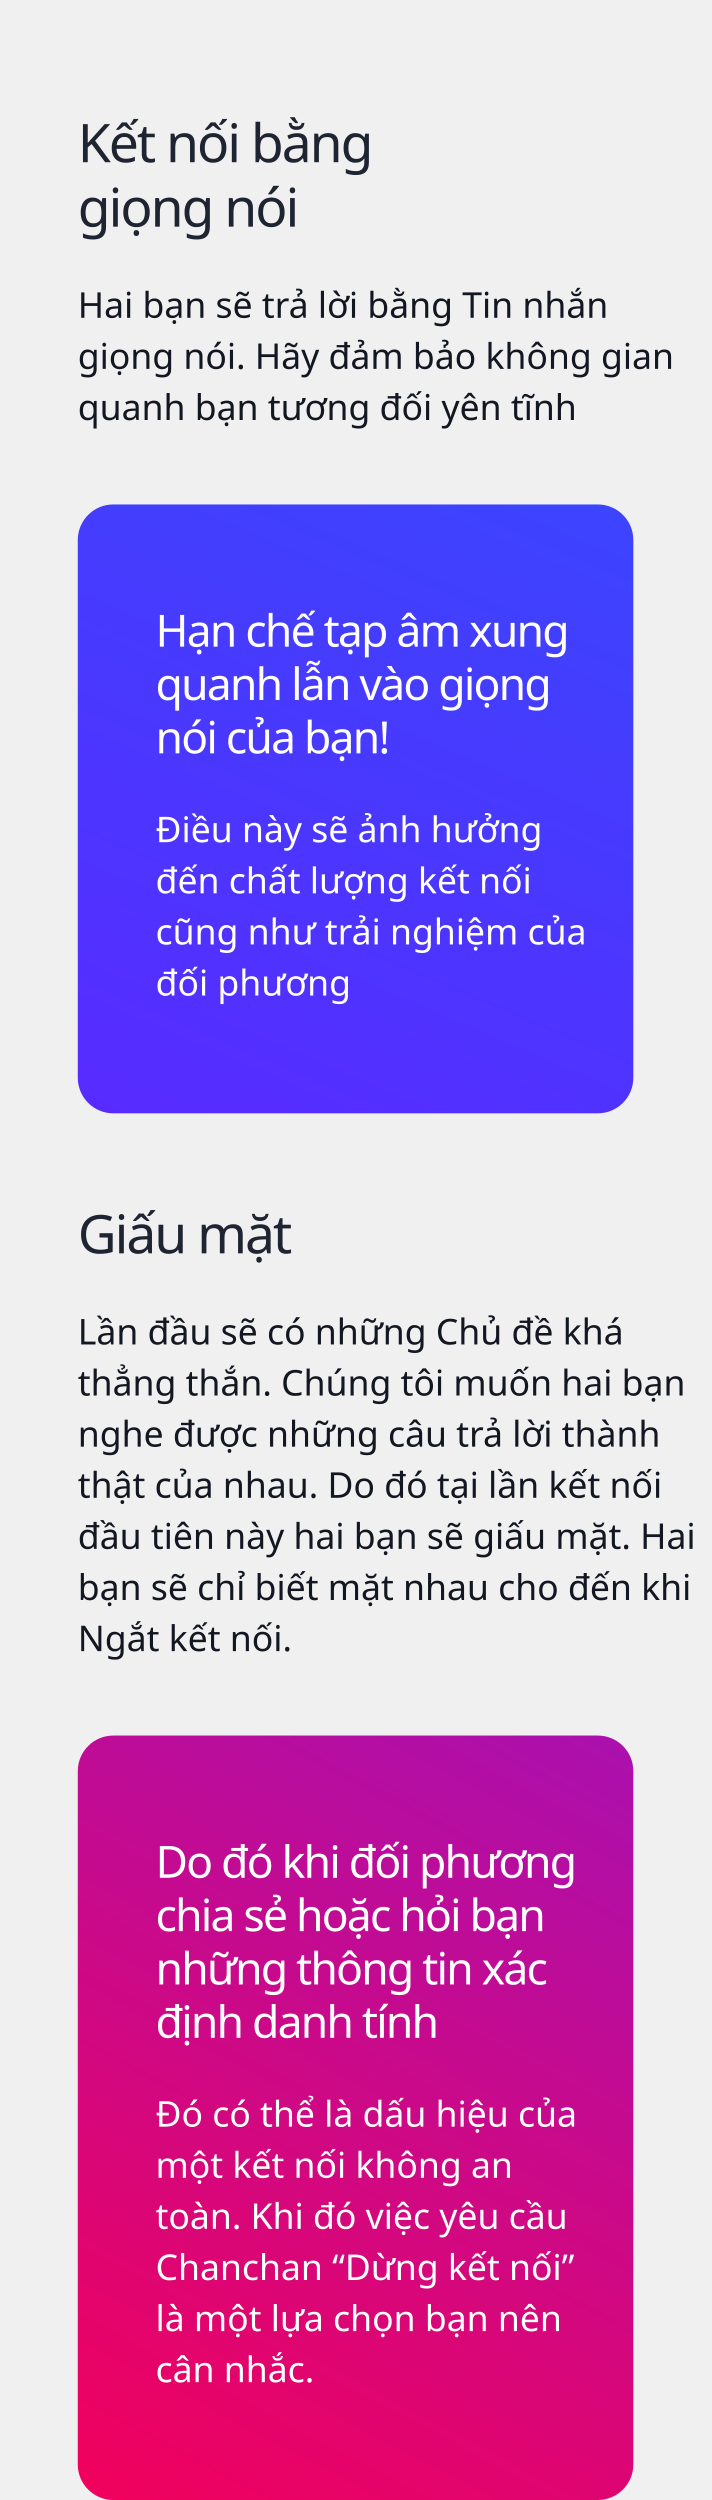
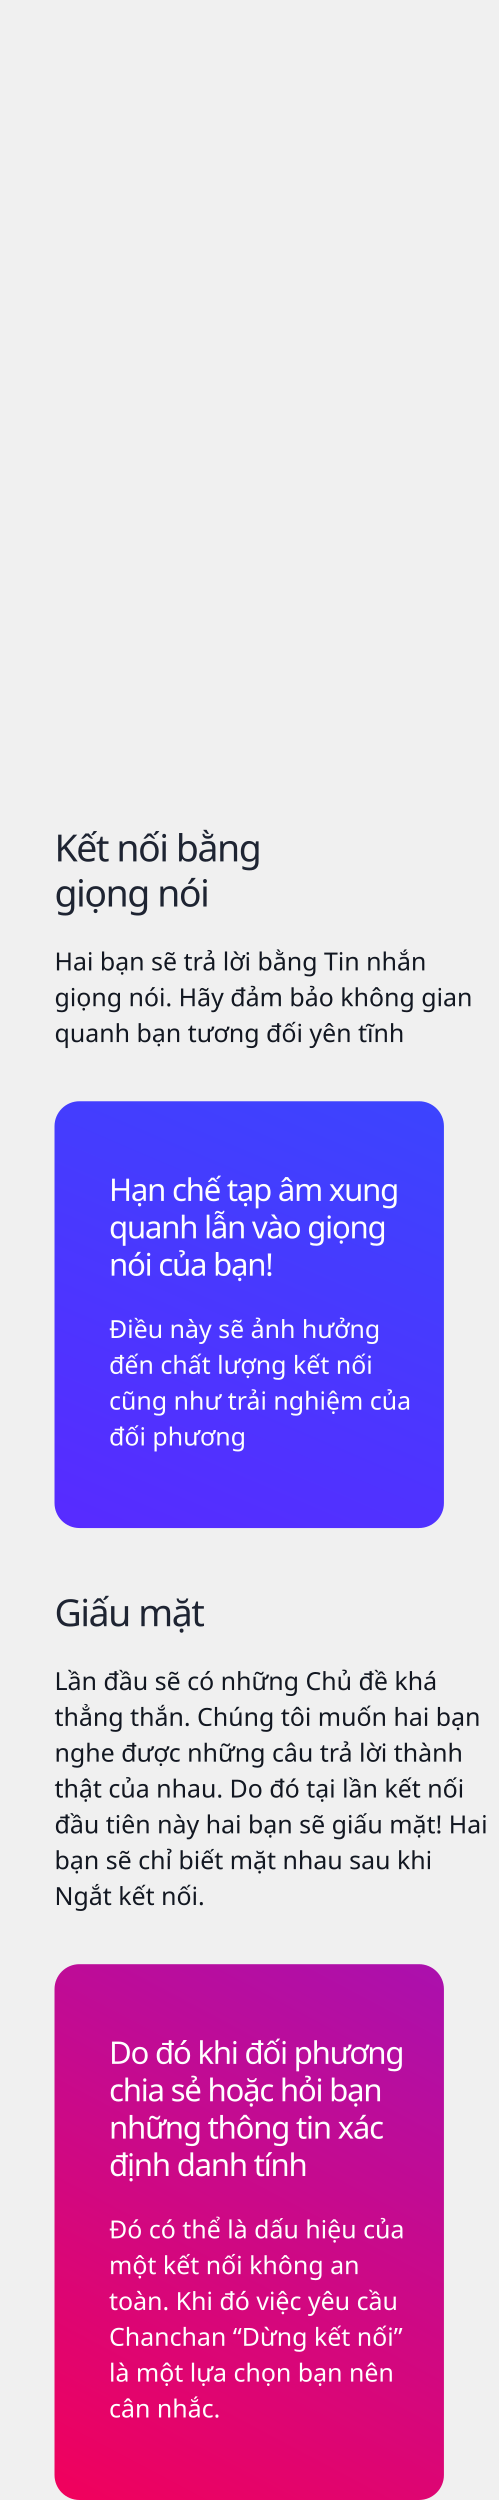
- <svg xmlns="http://www.w3.org/2000/svg" width="320px" height="1125px" viewBox="0 0 320 1125" version="1.1">
+ <svg xmlns="http://www.w3.org/2000/svg" width="320px" height="1605px" viewBox="0 0 320 1605" version="1.1">
  <defs>
    <linearGradient x1="91.624%" y1="-62.623%" x2="2.104%" y2="166.114%" id="linearGradient-1">
      <stop stop-color="#304FFE" offset="0%" />
      <stop stop-color="#651FFF" offset="100%" />
      <stop stop-color="#651FFF" offset="100%" />
    </linearGradient>
    <linearGradient x1="21.244%" y1="115.606%" x2="115.64%" y2="-129.699%" id="linearGradient-2">
      <stop stop-color="#F50057" offset="0%" />
      <stop stop-color="#651FFF" offset="100%" />
    </linearGradient>
  </defs>
  <g id="Chanchan" stroke="none" stroke-width="1" fill="none" fill-rule="evenodd">
-     <g id="iPhone-SE" transform="translate(0, -1265)">
+     <g id="iPhone-SE" transform="translate(0, -785)">
      <g id="Group" transform="translate(35, 1315)">
        <text id="Hai-bạn-sẽ-trả-lời-b" font-family="SFCompactDisplay-Light, SF Compact Display" font-size="16" font-weight="300" line-spacing="23" fill="#121721">
          <tspan x="0" y="93">Hai bạn sẽ trả lời bằng Tin nhắn </tspan>
          <tspan x="0" y="116">giọng nói. Hãy đảm bảo không gian </tspan>
          <tspan x="0" y="139">quanh bạn tương đối yên tĩnh</tspan>
        </text>
        <text id="Kết-nối-bằng-giọng-n" font-family="SFCompactDisplay-Semibold, SF Compact Display" font-size="24" font-weight="500" letter-spacing="-0.896" fill="#1E2432">
          <tspan x="0" y="23">Kết nối bằng</tspan>
          <tspan x="0" y="52">giọng nói</tspan>
        </text>
        <rect id="Rectangle" fill="url(#linearGradient-1)" x="0" y="177" width="250" height="274" rx="16" />
        <text id="Hạn-chế-tạp-âm-xung" font-family="SFCompactDisplay-Semibold, SF Compact Display" font-size="20" font-weight="500" letter-spacing="-0.8" fill="#FFFFFF">
          <tspan x="35" y="241">Hạn chế tạp âm xung </tspan>
          <tspan x="35" y="265">quanh lẫn vào giọng </tspan>
          <tspan x="35" y="289">nói của bạn!</tspan>
        </text>
        <text id="Điều-này-sẽ-ảnh-hưởn" font-family="SFCompactDisplay-Light, SF Compact Display" font-size="16" font-weight="300" line-spacing="23" fill="#FFFFFF">
          <tspan x="35" y="329">Điều này sẽ ảnh hưởng </tspan>
          <tspan x="35" y="352">đến chất lượng kết nối </tspan>
          <tspan x="35" y="375">cũng như trải nghiệm của </tspan>
          <tspan x="35" y="398">đối phương</tspan>
        </text>
      </g>
      <text id="Giấu-mặt" font-family="SFCompactDisplay-Semibold, SF Compact Display" font-size="24" font-weight="500" letter-spacing="-0.896" fill="#1E2432">
        <tspan x="35" y="1829">Giấu mặt</tspan>
      </text>
      <text id="Lần-đầu-sẽ-có-những" font-family="SFCompactDisplay-Light, SF Compact Display" font-size="16" font-weight="300" line-spacing="23" fill="#121721">
        <tspan x="35" y="1870">Lần đầu sẽ có những Chủ đề khá </tspan>
        <tspan x="35" y="1893">thẳng thắn. Chúng tôi muốn hai bạn </tspan>
        <tspan x="35" y="1916">nghe được những câu trả lời thành </tspan>
        <tspan x="35" y="1939">thật của nhau. Do đó tại lần kết nối </tspan>
-         <tspan x="35" y="1962">đầu tiên này hai bạn sẽ giấu mặt. Hai </tspan>
-         <tspan x="35" y="1985">bạn sẽ chỉ biết mặt nhau cho đến khi </tspan>
+         <tspan x="35" y="1962">đầu tiên này hai bạn sẽ giấu mặt! Hai </tspan>
+         <tspan x="35" y="1985">bạn sẽ chỉ biết mặt nhau sau khi </tspan>
        <tspan x="35" y="2008">Ngắt kết nối.</tspan>
      </text>
      <rect id="Rectangle" fill="url(#linearGradient-2)" x="35" y="2046" width="250" height="344" rx="16" />
      <text id="Do-đó-khi-đối-phương" font-family="SFCompactDisplay-Semibold, SF Compact Display" font-size="20" font-weight="500" letter-spacing="-0.8" fill="#FFFFFF">
        <tspan x="70" y="2110">Do đó khi đối phương </tspan>
        <tspan x="70" y="2134">chia sẻ hoặc hỏi bạn </tspan>
        <tspan x="70" y="2158">những thông tin xác </tspan>
        <tspan x="70" y="2182">định danh tính</tspan>
      </text>
      <text id="Đó-có-thể-là-dấu-hiệ" font-family="SFCompactDisplay-Light, SF Compact Display" font-size="16" font-weight="300" line-spacing="23" fill="#FFFFFF">
        <tspan x="70" y="2222">Đó có thể là dấu hiệu của </tspan>
        <tspan x="70" y="2245">một kết nối không an </tspan>
        <tspan x="70" y="2268">toàn. Khi đó việc yêu cầu </tspan>
        <tspan x="70" y="2291">Chanchan “Dừng kết nối” </tspan>
        <tspan x="70" y="2314">là một lựa chọn bạn nên </tspan>
        <tspan x="70" y="2337">cân nhắc.</tspan>
      </text>
    </g>
  </g>
</svg>
